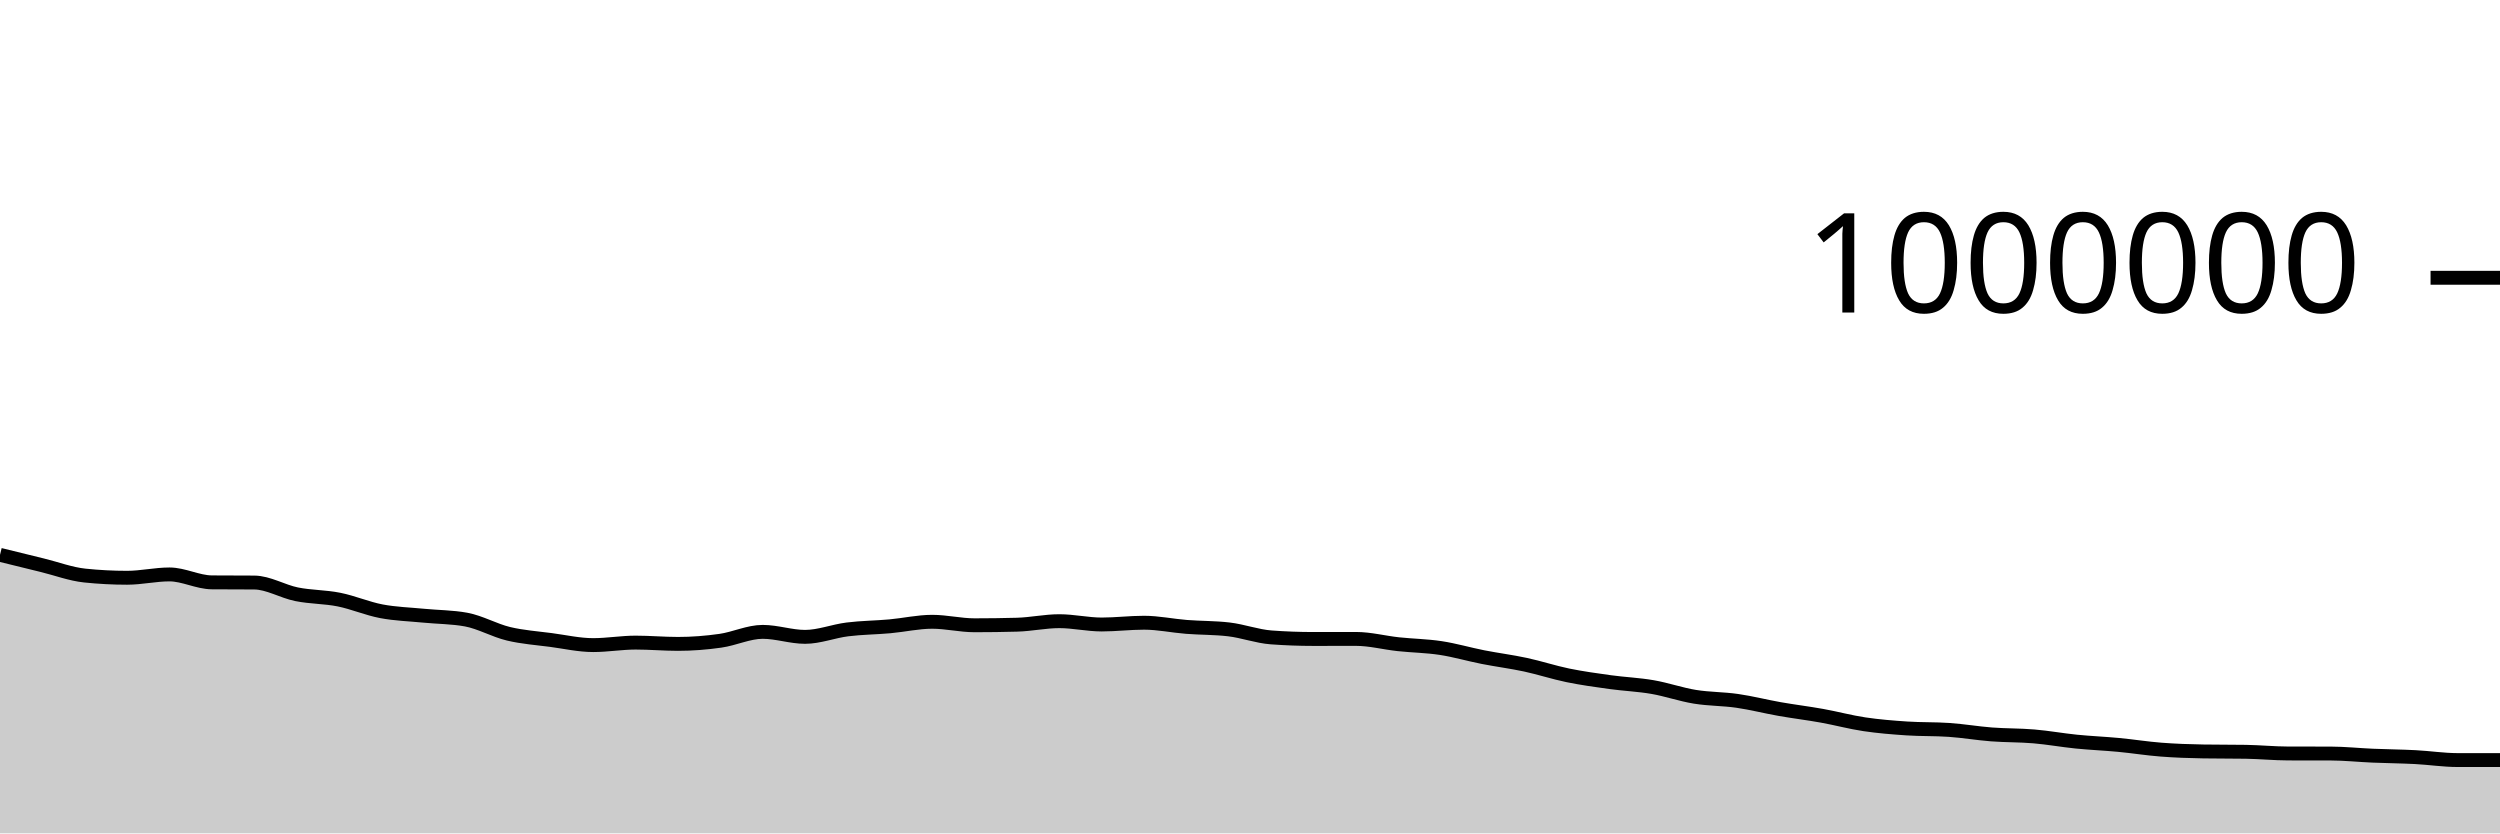
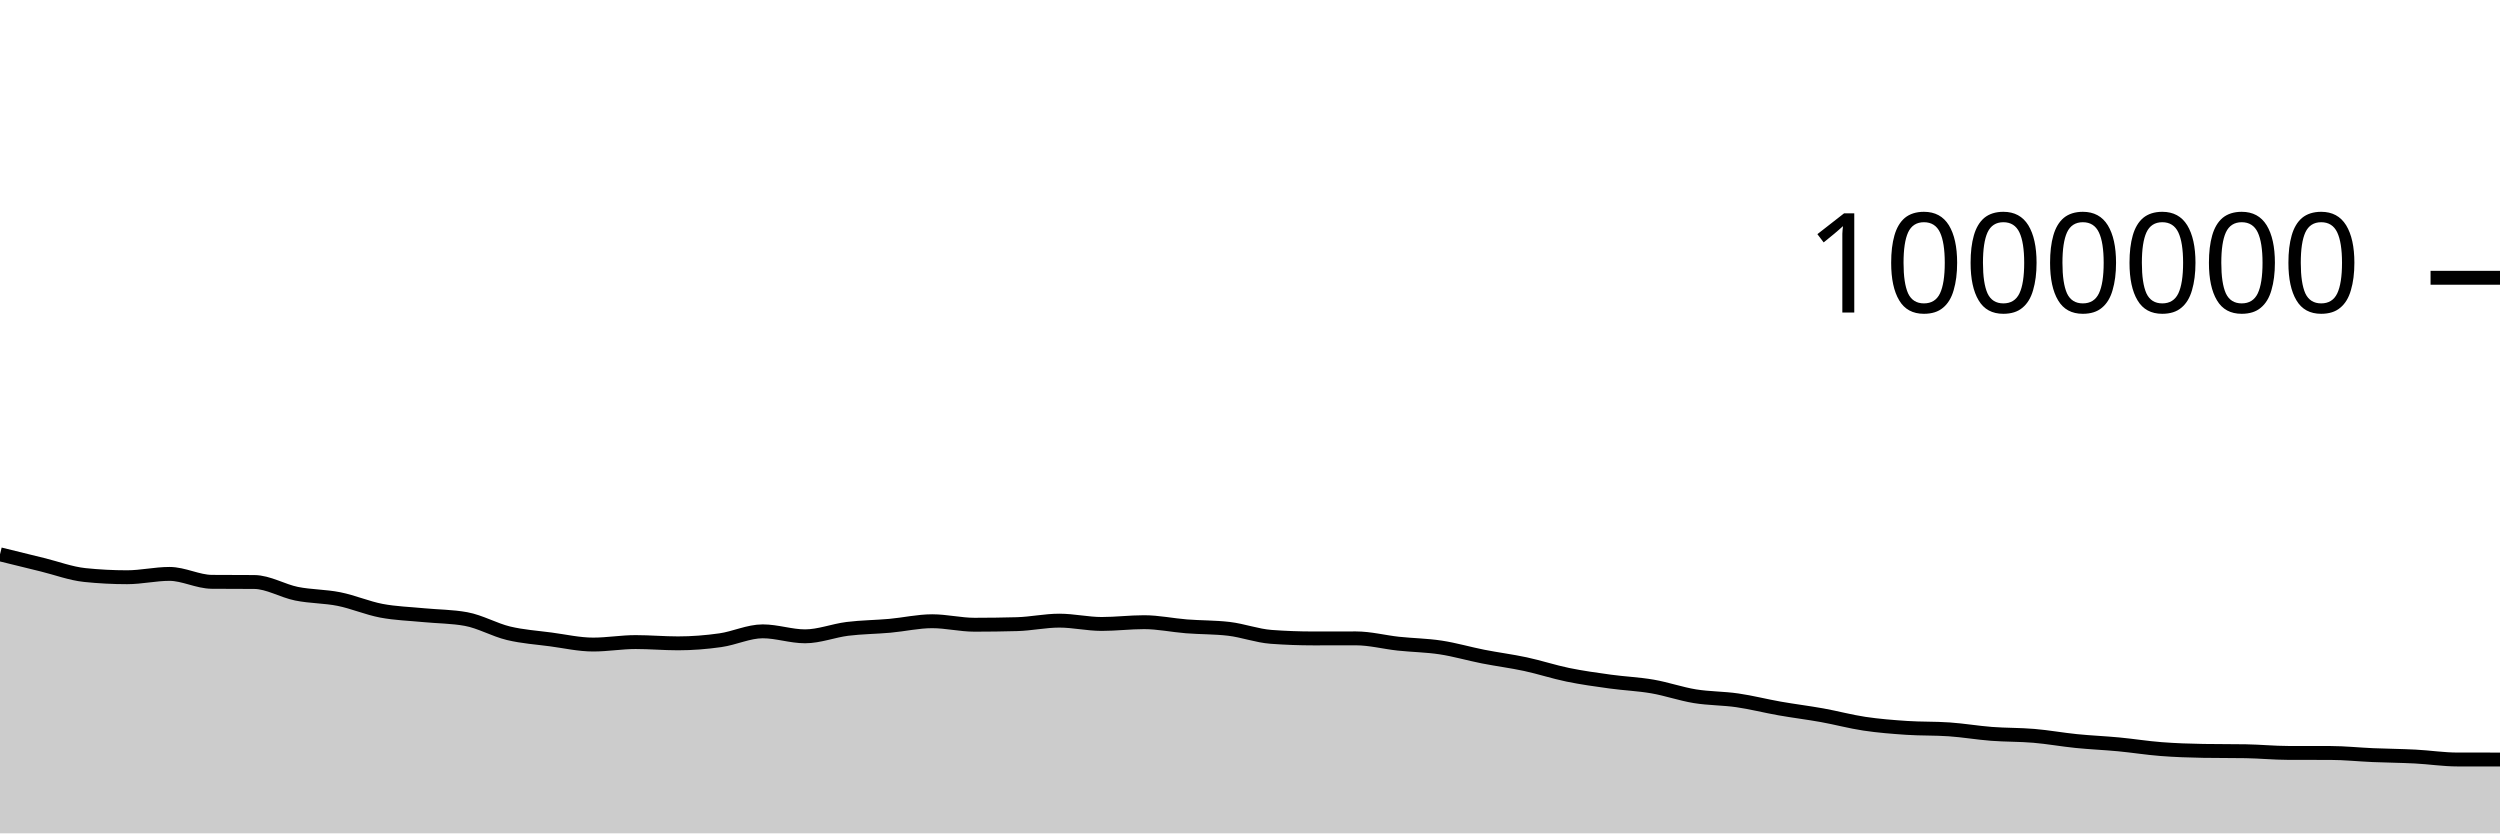
<svg xmlns="http://www.w3.org/2000/svg" viewBox="0 0 180 60">
  <g transform="translate(0,20)">
-     <path class="area" fill="rgba(0, 0, 0, 0.2)" d="M0,19.948C1.017,20.199,2.034,20.449,3.051,20.698C4.068,20.947,5.085,21.334,6.102,21.44C7.119,21.546,8.136,21.599,9.153,21.599C10.169,21.599,11.186,21.359,12.203,21.359C13.22,21.359,14.237,21.922,15.254,21.93C16.271,21.938,17.288,21.934,18.305,21.942C19.322,21.95,20.339,22.582,21.356,22.787C22.373,22.992,23.39,22.967,24.407,23.171C25.424,23.375,26.441,23.818,27.458,24.011C28.475,24.204,29.492,24.231,30.508,24.331C31.525,24.431,32.542,24.424,33.559,24.61C34.576,24.797,35.593,25.388,36.61,25.632C37.627,25.877,38.644,25.942,39.661,26.078C40.678,26.213,41.695,26.447,42.712,26.447C43.729,26.447,44.746,26.267,45.763,26.267C46.78,26.267,47.797,26.36,48.814,26.36C49.831,26.36,50.847,26.279,51.864,26.135C52.881,25.991,53.898,25.494,54.915,25.494C55.932,25.494,56.949,25.854,57.966,25.854C58.983,25.854,60,25.443,61.017,25.317C62.034,25.19,63.051,25.187,64.068,25.095C65.085,25.004,66.102,24.768,67.119,24.768C68.136,24.768,69.153,25.02,70.169,25.02C71.186,25.02,72.203,25.006,73.22,24.978C74.237,24.951,75.254,24.725,76.271,24.725C77.288,24.725,78.305,24.964,79.322,24.964C80.339,24.964,81.356,24.836,82.373,24.836C83.39,24.836,84.407,25.057,85.424,25.136C86.441,25.216,87.458,25.196,88.475,25.316C89.492,25.435,90.508,25.818,91.525,25.893C92.542,25.968,93.559,26.006,94.576,26.006C95.593,26.006,96.61,26.002,97.627,26.002C98.644,26.002,99.661,26.274,100.678,26.383C101.695,26.492,102.712,26.503,103.729,26.658C104.746,26.813,105.763,27.113,106.78,27.313C107.797,27.513,108.814,27.64,109.831,27.859C110.847,28.077,111.864,28.414,112.881,28.624C113.898,28.833,114.915,28.972,115.932,29.113C116.949,29.254,117.966,29.292,118.983,29.468C120,29.644,121.017,30.003,122.034,30.168C123.051,30.334,124.068,30.315,125.085,30.463C126.102,30.61,127.119,30.872,128.136,31.051C129.153,31.23,130.169,31.353,131.186,31.536C132.203,31.719,133.22,31.996,134.237,32.147C135.254,32.299,136.271,32.38,137.288,32.448C138.305,32.516,139.322,32.483,140.339,32.554C141.356,32.624,142.373,32.8,143.39,32.878C144.407,32.956,145.424,32.934,146.441,33.021C147.458,33.107,148.475,33.293,149.492,33.396C150.508,33.498,151.525,33.538,152.542,33.634C153.559,33.73,154.576,33.895,155.593,33.973C156.61,34.052,157.627,34.088,158.644,34.104C159.661,34.121,160.678,34.113,161.695,34.129C162.712,34.146,163.729,34.248,164.746,34.251C165.763,34.253,166.78,34.252,167.797,34.254C168.814,34.257,169.831,34.366,170.847,34.409C171.864,34.452,172.881,34.459,173.898,34.512C174.915,34.564,175.932,34.724,176.949,34.725C177.966,34.725,178.983,34.725,180,34.725L180,40C178.983,40,177.966,40,176.949,40C175.932,40,174.915,40,173.898,40C172.881,40,171.864,40,170.847,40C169.831,40,168.814,40,167.797,40C166.78,40,165.763,40,164.746,40C163.729,40,162.712,40,161.695,40C160.678,40,159.661,40,158.644,40C157.627,40,156.61,40,155.593,40C154.576,40,153.559,40,152.542,40C151.525,40,150.508,40,149.492,40C148.475,40,147.458,40,146.441,40C145.424,40,144.407,40,143.39,40C142.373,40,141.356,40,140.339,40C139.322,40,138.305,40,137.288,40C136.271,40,135.254,40,134.237,40C133.22,40,132.203,40,131.186,40C130.169,40,129.153,40,128.136,40C127.119,40,126.102,40,125.085,40C124.068,40,123.051,40,122.034,40C121.017,40,120,40,118.983,40C117.966,40,116.949,40,115.932,40C114.915,40,113.898,40,112.881,40C111.864,40,110.847,40,109.831,40C108.814,40,107.797,40,106.78,40C105.763,40,104.746,40,103.729,40C102.712,40,101.695,40,100.678,40C99.661,40,98.644,40,97.627,40C96.61,40,95.593,40,94.576,40C93.559,40,92.542,40,91.525,40C90.508,40,89.492,40,88.475,40C87.458,40,86.441,40,85.424,40C84.407,40,83.39,40,82.373,40C81.356,40,80.339,40,79.322,40C78.305,40,77.288,40,76.271,40C75.254,40,74.237,40,73.22,40C72.203,40,71.186,40,70.169,40C69.153,40,68.136,40,67.119,40C66.102,40,65.085,40,64.068,40C63.051,40,62.034,40,61.017,40C60,40,58.983,40,57.966,40C56.949,40,55.932,40,54.915,40C53.898,40,52.881,40,51.864,40C50.847,40,49.831,40,48.814,40C47.797,40,46.78,40,45.763,40C44.746,40,43.729,40,42.712,40C41.695,40,40.678,40,39.661,40C38.644,40,37.627,40,36.61,40C35.593,40,34.576,40,33.559,40C32.542,40,31.525,40,30.508,40C29.492,40,28.475,40,27.458,40C26.441,40,25.424,40,24.407,40C23.39,40,22.373,40,21.356,40C20.339,40,19.322,40,18.305,40C17.288,40,16.271,40,15.254,40C14.237,40,13.22,40,12.203,40C11.186,40,10.169,40,9.153,40C8.136,40,7.119,40,6.102,40C5.085,40,4.068,40,3.051,40C2.034,40,1.017,40,0,40Z" />
-     <path class="line" stroke="black" fill="none" d="M0,19.948C1.017,20.199,2.034,20.449,3.051,20.698C4.068,20.947,5.085,21.334,6.102,21.44C7.119,21.546,8.136,21.599,9.153,21.599C10.169,21.599,11.186,21.359,12.203,21.359C13.22,21.359,14.237,21.922,15.254,21.93C16.271,21.938,17.288,21.934,18.305,21.942C19.322,21.95,20.339,22.582,21.356,22.787C22.373,22.992,23.39,22.967,24.407,23.171C25.424,23.375,26.441,23.818,27.458,24.011C28.475,24.204,29.492,24.231,30.508,24.331C31.525,24.431,32.542,24.424,33.559,24.61C34.576,24.797,35.593,25.388,36.61,25.632C37.627,25.877,38.644,25.942,39.661,26.078C40.678,26.213,41.695,26.447,42.712,26.447C43.729,26.447,44.746,26.267,45.763,26.267C46.78,26.267,47.797,26.36,48.814,26.36C49.831,26.36,50.847,26.279,51.864,26.135C52.881,25.991,53.898,25.494,54.915,25.494C55.932,25.494,56.949,25.854,57.966,25.854C58.983,25.854,60,25.443,61.017,25.317C62.034,25.19,63.051,25.187,64.068,25.095C65.085,25.004,66.102,24.768,67.119,24.768C68.136,24.768,69.153,25.02,70.169,25.02C71.186,25.02,72.203,25.006,73.22,24.978C74.237,24.951,75.254,24.725,76.271,24.725C77.288,24.725,78.305,24.964,79.322,24.964C80.339,24.964,81.356,24.836,82.373,24.836C83.39,24.836,84.407,25.057,85.424,25.136C86.441,25.216,87.458,25.196,88.475,25.316C89.492,25.435,90.508,25.818,91.525,25.893C92.542,25.968,93.559,26.006,94.576,26.006C95.593,26.006,96.61,26.002,97.627,26.002C98.644,26.002,99.661,26.274,100.678,26.383C101.695,26.492,102.712,26.503,103.729,26.658C104.746,26.813,105.763,27.113,106.78,27.313C107.797,27.513,108.814,27.64,109.831,27.859C110.847,28.077,111.864,28.414,112.881,28.624C113.898,28.833,114.915,28.972,115.932,29.113C116.949,29.254,117.966,29.292,118.983,29.468C120,29.644,121.017,30.003,122.034,30.168C123.051,30.334,124.068,30.315,125.085,30.463C126.102,30.61,127.119,30.872,128.136,31.051C129.153,31.23,130.169,31.353,131.186,31.536C132.203,31.719,133.22,31.996,134.237,32.147C135.254,32.299,136.271,32.38,137.288,32.448C138.305,32.516,139.322,32.483,140.339,32.554C141.356,32.624,142.373,32.8,143.39,32.878C144.407,32.956,145.424,32.934,146.441,33.021C147.458,33.107,148.475,33.293,149.492,33.396C150.508,33.498,151.525,33.538,152.542,33.634C153.559,33.73,154.576,33.895,155.593,33.973C156.61,34.052,157.627,34.088,158.644,34.104C159.661,34.121,160.678,34.113,161.695,34.129C162.712,34.146,163.729,34.248,164.746,34.251C165.763,34.253,166.78,34.252,167.797,34.254C168.814,34.257,169.831,34.366,170.847,34.409C171.864,34.452,172.881,34.459,173.898,34.512C174.915,34.564,175.932,34.724,176.949,34.725C177.966,34.725,178.983,34.725,180,34.725" />
+     <path class="area" fill="rgba(0, 0, 0, 0.2)" d="M0,19.91C1.017,20.161,2.034,20.412,3.051,20.66C4.068,20.909,5.085,21.296,6.102,21.402C7.119,21.508,8.136,21.561,9.153,21.561C10.169,21.561,11.186,21.321,12.203,21.321C13.22,21.321,14.237,21.884,15.254,21.892C16.271,21.9,17.288,21.896,18.305,21.904C19.322,21.912,20.339,22.544,21.356,22.749C22.373,22.953,23.39,22.929,24.407,23.133C25.424,23.337,26.441,23.779,27.458,23.973C28.475,24.166,29.492,24.193,30.508,24.293C31.525,24.392,32.542,24.386,33.559,24.572C34.576,24.758,35.593,25.349,36.61,25.594C37.627,25.839,38.644,25.903,39.661,26.039C40.678,26.175,41.695,26.408,42.712,26.408C43.729,26.408,44.746,26.229,45.763,26.229C46.78,26.229,47.797,26.321,48.814,26.321C49.831,26.321,50.847,26.24,51.864,26.096C52.881,25.952,53.898,25.456,54.915,25.456C55.932,25.456,56.949,25.815,57.966,25.815C58.983,25.815,60,25.405,61.017,25.278C62.034,25.152,63.051,25.148,64.068,25.057C65.085,24.965,66.102,24.729,67.119,24.729C68.136,24.729,69.153,24.981,70.169,24.981C71.186,24.981,72.203,24.967,73.22,24.939C74.237,24.912,75.254,24.686,76.271,24.686C77.288,24.686,78.305,24.925,79.322,24.925C80.339,24.925,81.356,24.797,82.373,24.797C83.39,24.797,84.407,25.017,85.424,25.097C86.441,25.177,87.458,25.157,88.475,25.276C89.492,25.396,90.508,25.779,91.525,25.854C92.542,25.929,93.559,25.967,94.576,25.967C95.593,25.967,96.61,25.963,97.627,25.963C98.644,25.963,99.661,26.234,100.678,26.344C101.695,26.453,102.712,26.463,103.729,26.618C104.746,26.773,105.763,27.073,106.78,27.273C107.797,27.474,108.814,27.601,109.831,27.819C110.847,28.037,111.864,28.375,112.881,28.584C113.898,28.793,114.915,28.933,115.932,29.073C116.949,29.214,117.966,29.252,118.983,29.428C120,29.604,121.017,29.963,122.034,30.129C123.051,30.294,124.068,30.276,125.085,30.423C126.102,30.57,127.119,30.832,128.136,31.011C129.153,31.19,130.169,31.314,131.186,31.496C132.203,31.679,133.22,31.956,134.237,32.108C135.254,32.26,136.271,32.34,137.288,32.408C138.305,32.476,139.322,32.443,140.339,32.514C141.356,32.584,142.373,32.76,143.39,32.838C144.407,32.916,145.424,32.894,146.441,32.981C147.458,33.067,148.475,33.253,149.492,33.355C150.508,33.458,151.525,33.498,152.542,33.594C153.559,33.69,154.576,33.855,155.593,33.933C156.61,34.012,157.627,34.047,158.644,34.064C159.661,34.081,160.678,34.072,161.695,34.089C162.712,34.106,163.729,34.208,164.746,34.21C165.763,34.213,166.78,34.211,167.797,34.214C168.814,34.216,169.831,34.326,170.847,34.369C171.864,34.412,172.881,34.419,173.898,34.471C174.915,34.524,175.932,34.684,176.949,34.684C177.966,34.684,178.983,34.685,180,34.685L180,40C178.983,40,177.966,40,176.949,40C175.932,40,174.915,40,173.898,40C172.881,40,171.864,40,170.847,40C169.831,40,168.814,40,167.797,40C166.78,40,165.763,40,164.746,40C163.729,40,162.712,40,161.695,40C160.678,40,159.661,40,158.644,40C157.627,40,156.61,40,155.593,40C154.576,40,153.559,40,152.542,40C151.525,40,150.508,40,149.492,40C148.475,40,147.458,40,146.441,40C145.424,40,144.407,40,143.39,40C142.373,40,141.356,40,140.339,40C139.322,40,138.305,40,137.288,40C136.271,40,135.254,40,134.237,40C133.22,40,132.203,40,131.186,40C130.169,40,129.153,40,128.136,40C127.119,40,126.102,40,125.085,40C124.068,40,123.051,40,122.034,40C121.017,40,120,40,118.983,40C117.966,40,116.949,40,115.932,40C114.915,40,113.898,40,112.881,40C111.864,40,110.847,40,109.831,40C108.814,40,107.797,40,106.78,40C105.763,40,104.746,40,103.729,40C102.712,40,101.695,40,100.678,40C99.661,40,98.644,40,97.627,40C96.61,40,95.593,40,94.576,40C93.559,40,92.542,40,91.525,40C90.508,40,89.492,40,88.475,40C87.458,40,86.441,40,85.424,40C84.407,40,83.39,40,82.373,40C81.356,40,80.339,40,79.322,40C78.305,40,77.288,40,76.271,40C75.254,40,74.237,40,73.22,40C72.203,40,71.186,40,70.169,40C69.153,40,68.136,40,67.119,40C66.102,40,65.085,40,64.068,40C63.051,40,62.034,40,61.017,40C60,40,58.983,40,57.966,40C56.949,40,55.932,40,54.915,40C53.898,40,52.881,40,51.864,40C50.847,40,49.831,40,48.814,40C47.797,40,46.78,40,45.763,40C44.746,40,43.729,40,42.712,40C41.695,40,40.678,40,39.661,40C38.644,40,37.627,40,36.61,40C35.593,40,34.576,40,33.559,40C32.542,40,31.525,40,30.508,40C29.492,40,28.475,40,27.458,40C26.441,40,25.424,40,24.407,40C23.39,40,22.373,40,21.356,40C20.339,40,19.322,40,18.305,40C17.288,40,16.271,40,15.254,40C14.237,40,13.22,40,12.203,40C11.186,40,10.169,40,9.153,40C8.136,40,7.119,40,6.102,40C5.085,40,4.068,40,3.051,40C2.034,40,1.017,40,0,40Z" />
+     <path class="line" stroke="black" fill="none" d="M0,19.91C1.017,20.161,2.034,20.412,3.051,20.66C4.068,20.909,5.085,21.296,6.102,21.402C7.119,21.508,8.136,21.561,9.153,21.561C10.169,21.561,11.186,21.321,12.203,21.321C13.22,21.321,14.237,21.884,15.254,21.892C16.271,21.9,17.288,21.896,18.305,21.904C19.322,21.912,20.339,22.544,21.356,22.749C22.373,22.953,23.39,22.929,24.407,23.133C25.424,23.337,26.441,23.779,27.458,23.973C28.475,24.166,29.492,24.193,30.508,24.293C31.525,24.392,32.542,24.386,33.559,24.572C34.576,24.758,35.593,25.349,36.61,25.594C37.627,25.839,38.644,25.903,39.661,26.039C40.678,26.175,41.695,26.408,42.712,26.408C43.729,26.408,44.746,26.229,45.763,26.229C46.78,26.229,47.797,26.321,48.814,26.321C49.831,26.321,50.847,26.24,51.864,26.096C52.881,25.952,53.898,25.456,54.915,25.456C55.932,25.456,56.949,25.815,57.966,25.815C58.983,25.815,60,25.405,61.017,25.278C62.034,25.152,63.051,25.148,64.068,25.057C65.085,24.965,66.102,24.729,67.119,24.729C68.136,24.729,69.153,24.981,70.169,24.981C71.186,24.981,72.203,24.967,73.22,24.939C74.237,24.912,75.254,24.686,76.271,24.686C77.288,24.686,78.305,24.925,79.322,24.925C80.339,24.925,81.356,24.797,82.373,24.797C83.39,24.797,84.407,25.017,85.424,25.097C86.441,25.177,87.458,25.157,88.475,25.276C89.492,25.396,90.508,25.779,91.525,25.854C92.542,25.929,93.559,25.967,94.576,25.967C95.593,25.967,96.61,25.963,97.627,25.963C98.644,25.963,99.661,26.234,100.678,26.344C101.695,26.453,102.712,26.463,103.729,26.618C104.746,26.773,105.763,27.073,106.78,27.273C107.797,27.474,108.814,27.601,109.831,27.819C110.847,28.037,111.864,28.375,112.881,28.584C113.898,28.793,114.915,28.933,115.932,29.073C116.949,29.214,117.966,29.252,118.983,29.428C120,29.604,121.017,29.963,122.034,30.129C123.051,30.294,124.068,30.276,125.085,30.423C126.102,30.57,127.119,30.832,128.136,31.011C129.153,31.19,130.169,31.314,131.186,31.496C132.203,31.679,133.22,31.956,134.237,32.108C135.254,32.26,136.271,32.34,137.288,32.408C138.305,32.476,139.322,32.443,140.339,32.514C141.356,32.584,142.373,32.76,143.39,32.838C144.407,32.916,145.424,32.894,146.441,32.981C147.458,33.067,148.475,33.253,149.492,33.355C150.508,33.458,151.525,33.498,152.542,33.594C153.559,33.69,154.576,33.855,155.593,33.933C156.61,34.012,157.627,34.047,158.644,34.064C159.661,34.081,160.678,34.072,161.695,34.089C162.712,34.106,163.729,34.208,164.746,34.21C165.763,34.213,166.78,34.211,167.797,34.214C168.814,34.216,169.831,34.326,170.847,34.369C171.864,34.412,172.881,34.419,173.898,34.471C174.915,34.524,175.932,34.684,176.949,34.684C177.966,34.684,178.983,34.685,180,34.685" />
    <path class="axis-ceiling" stroke-width="1" stroke="black" fill="none" d="M175,0L180,0" />
    <text class="axis-ceiling-label" font-family="sans-serif" text-anchor="end" font-size="10px" x="170" y="2.5">1000000</text>
  </g>
</svg>
